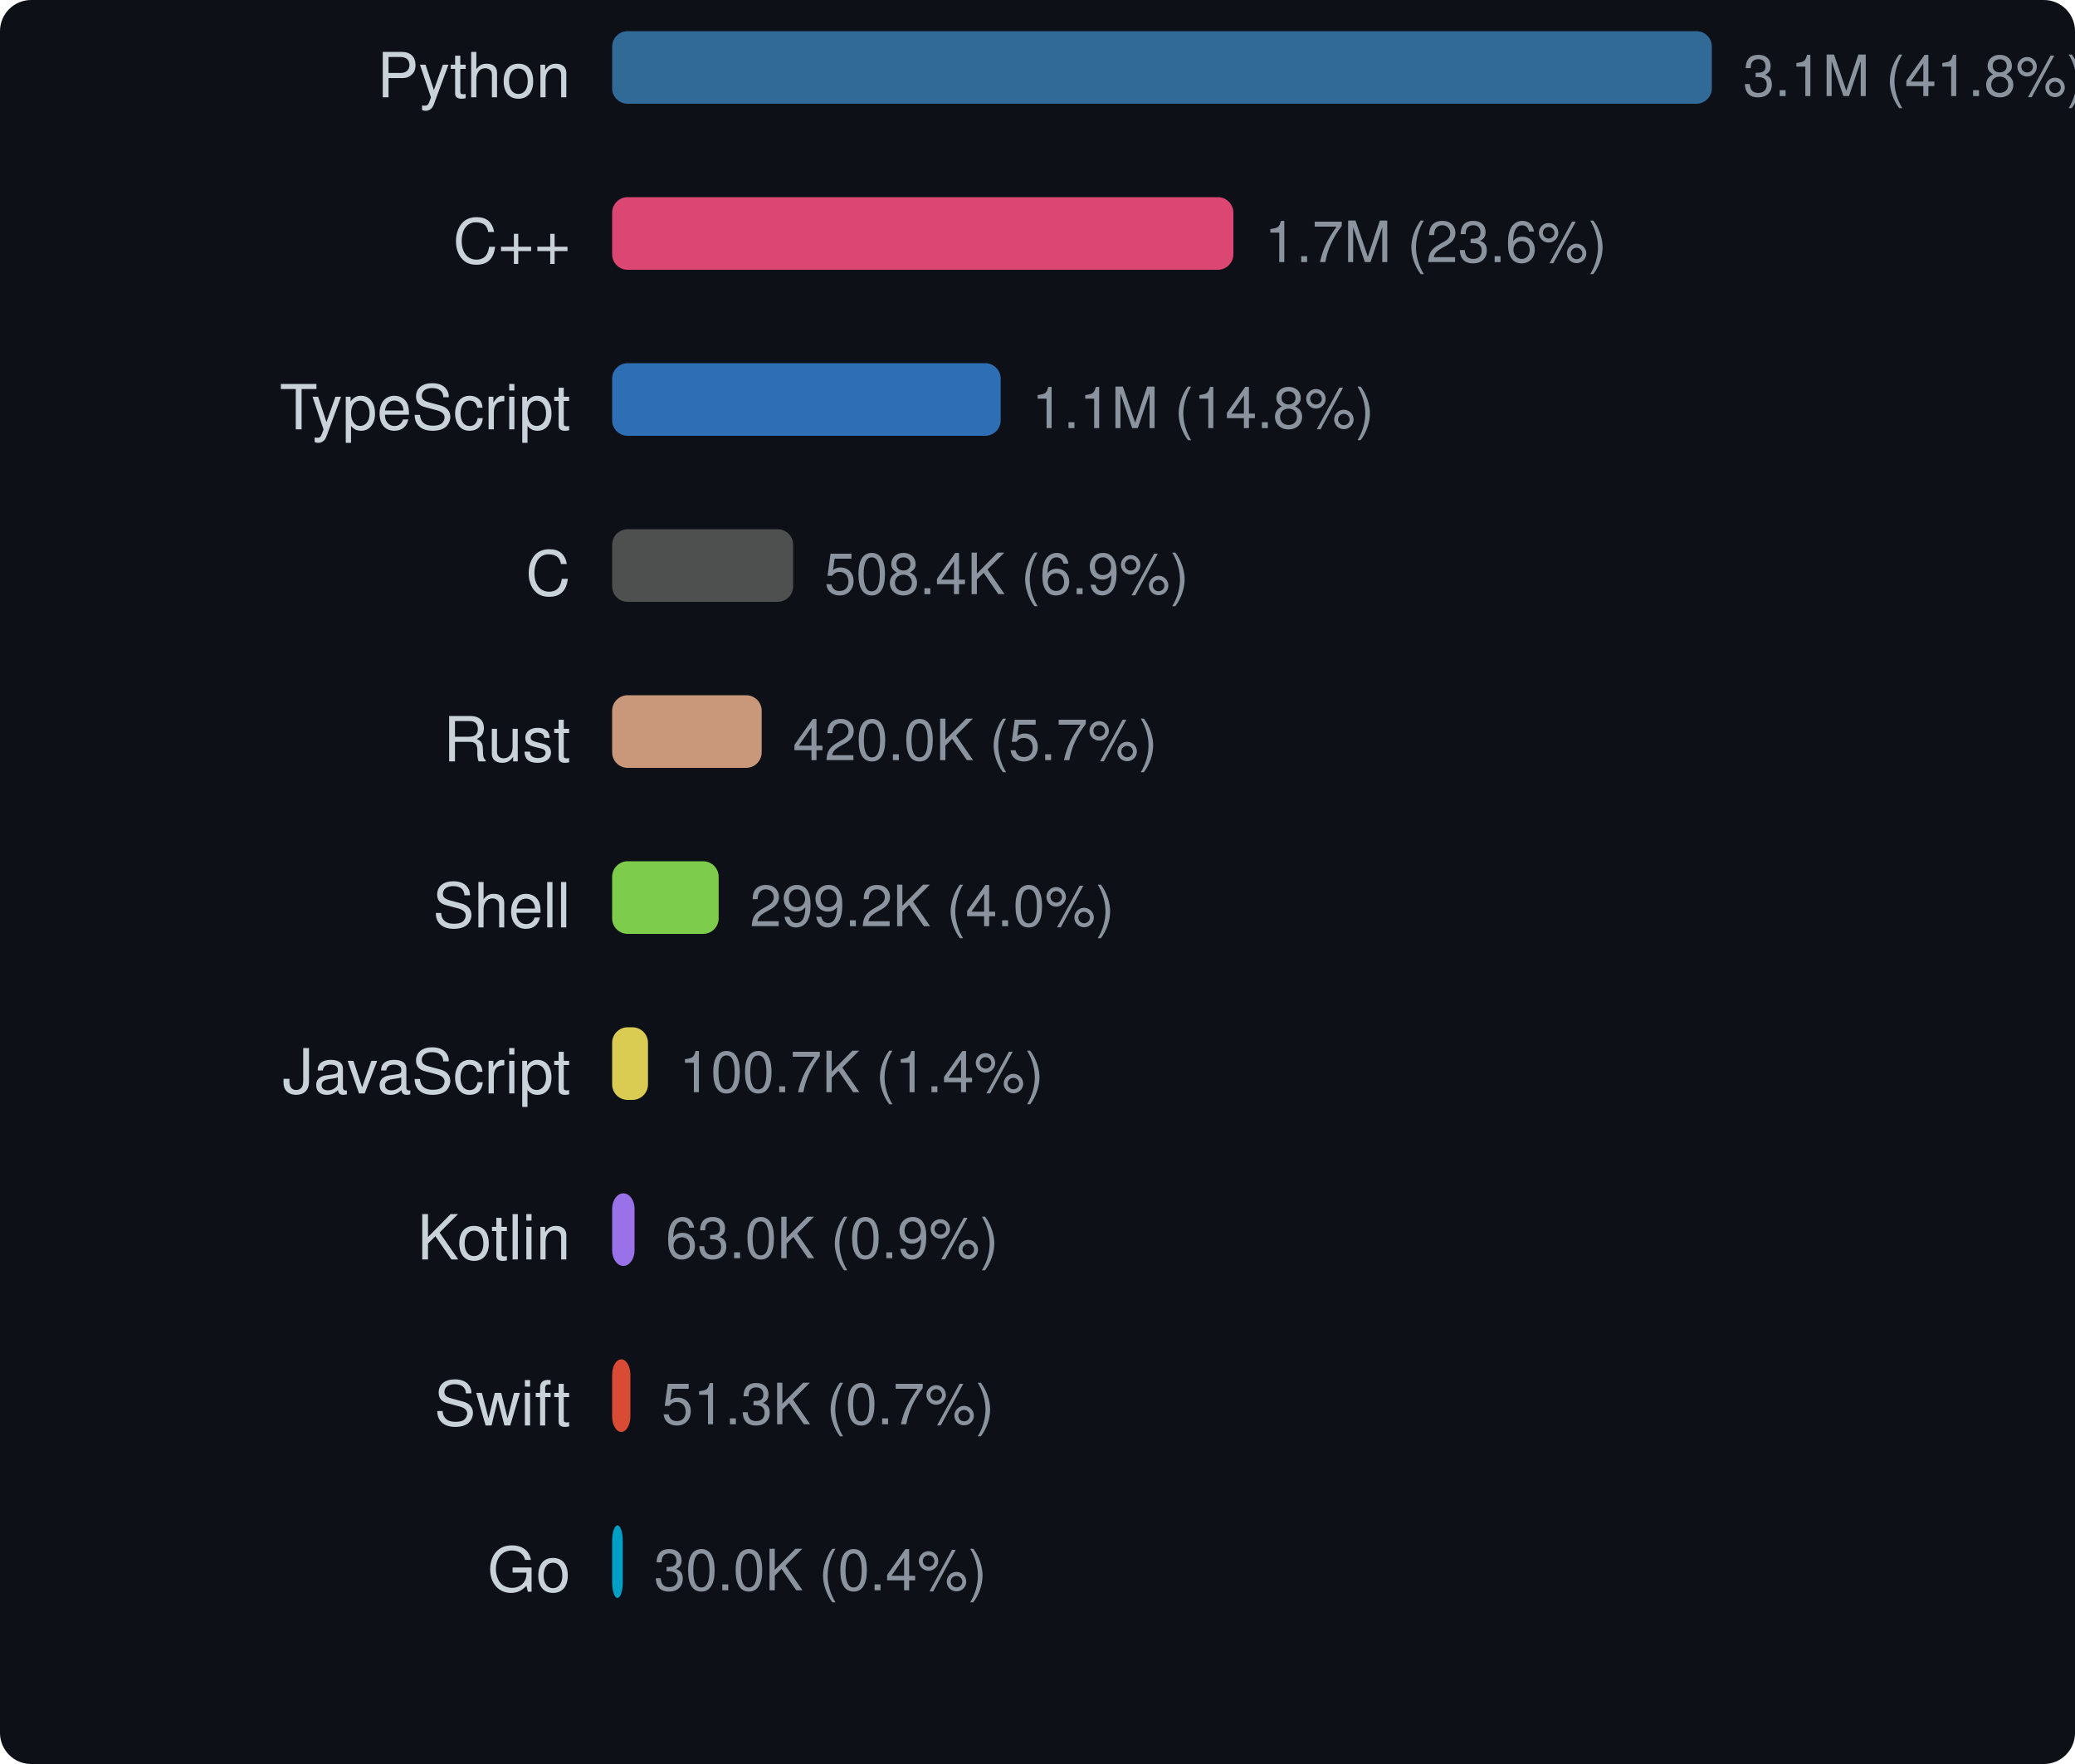
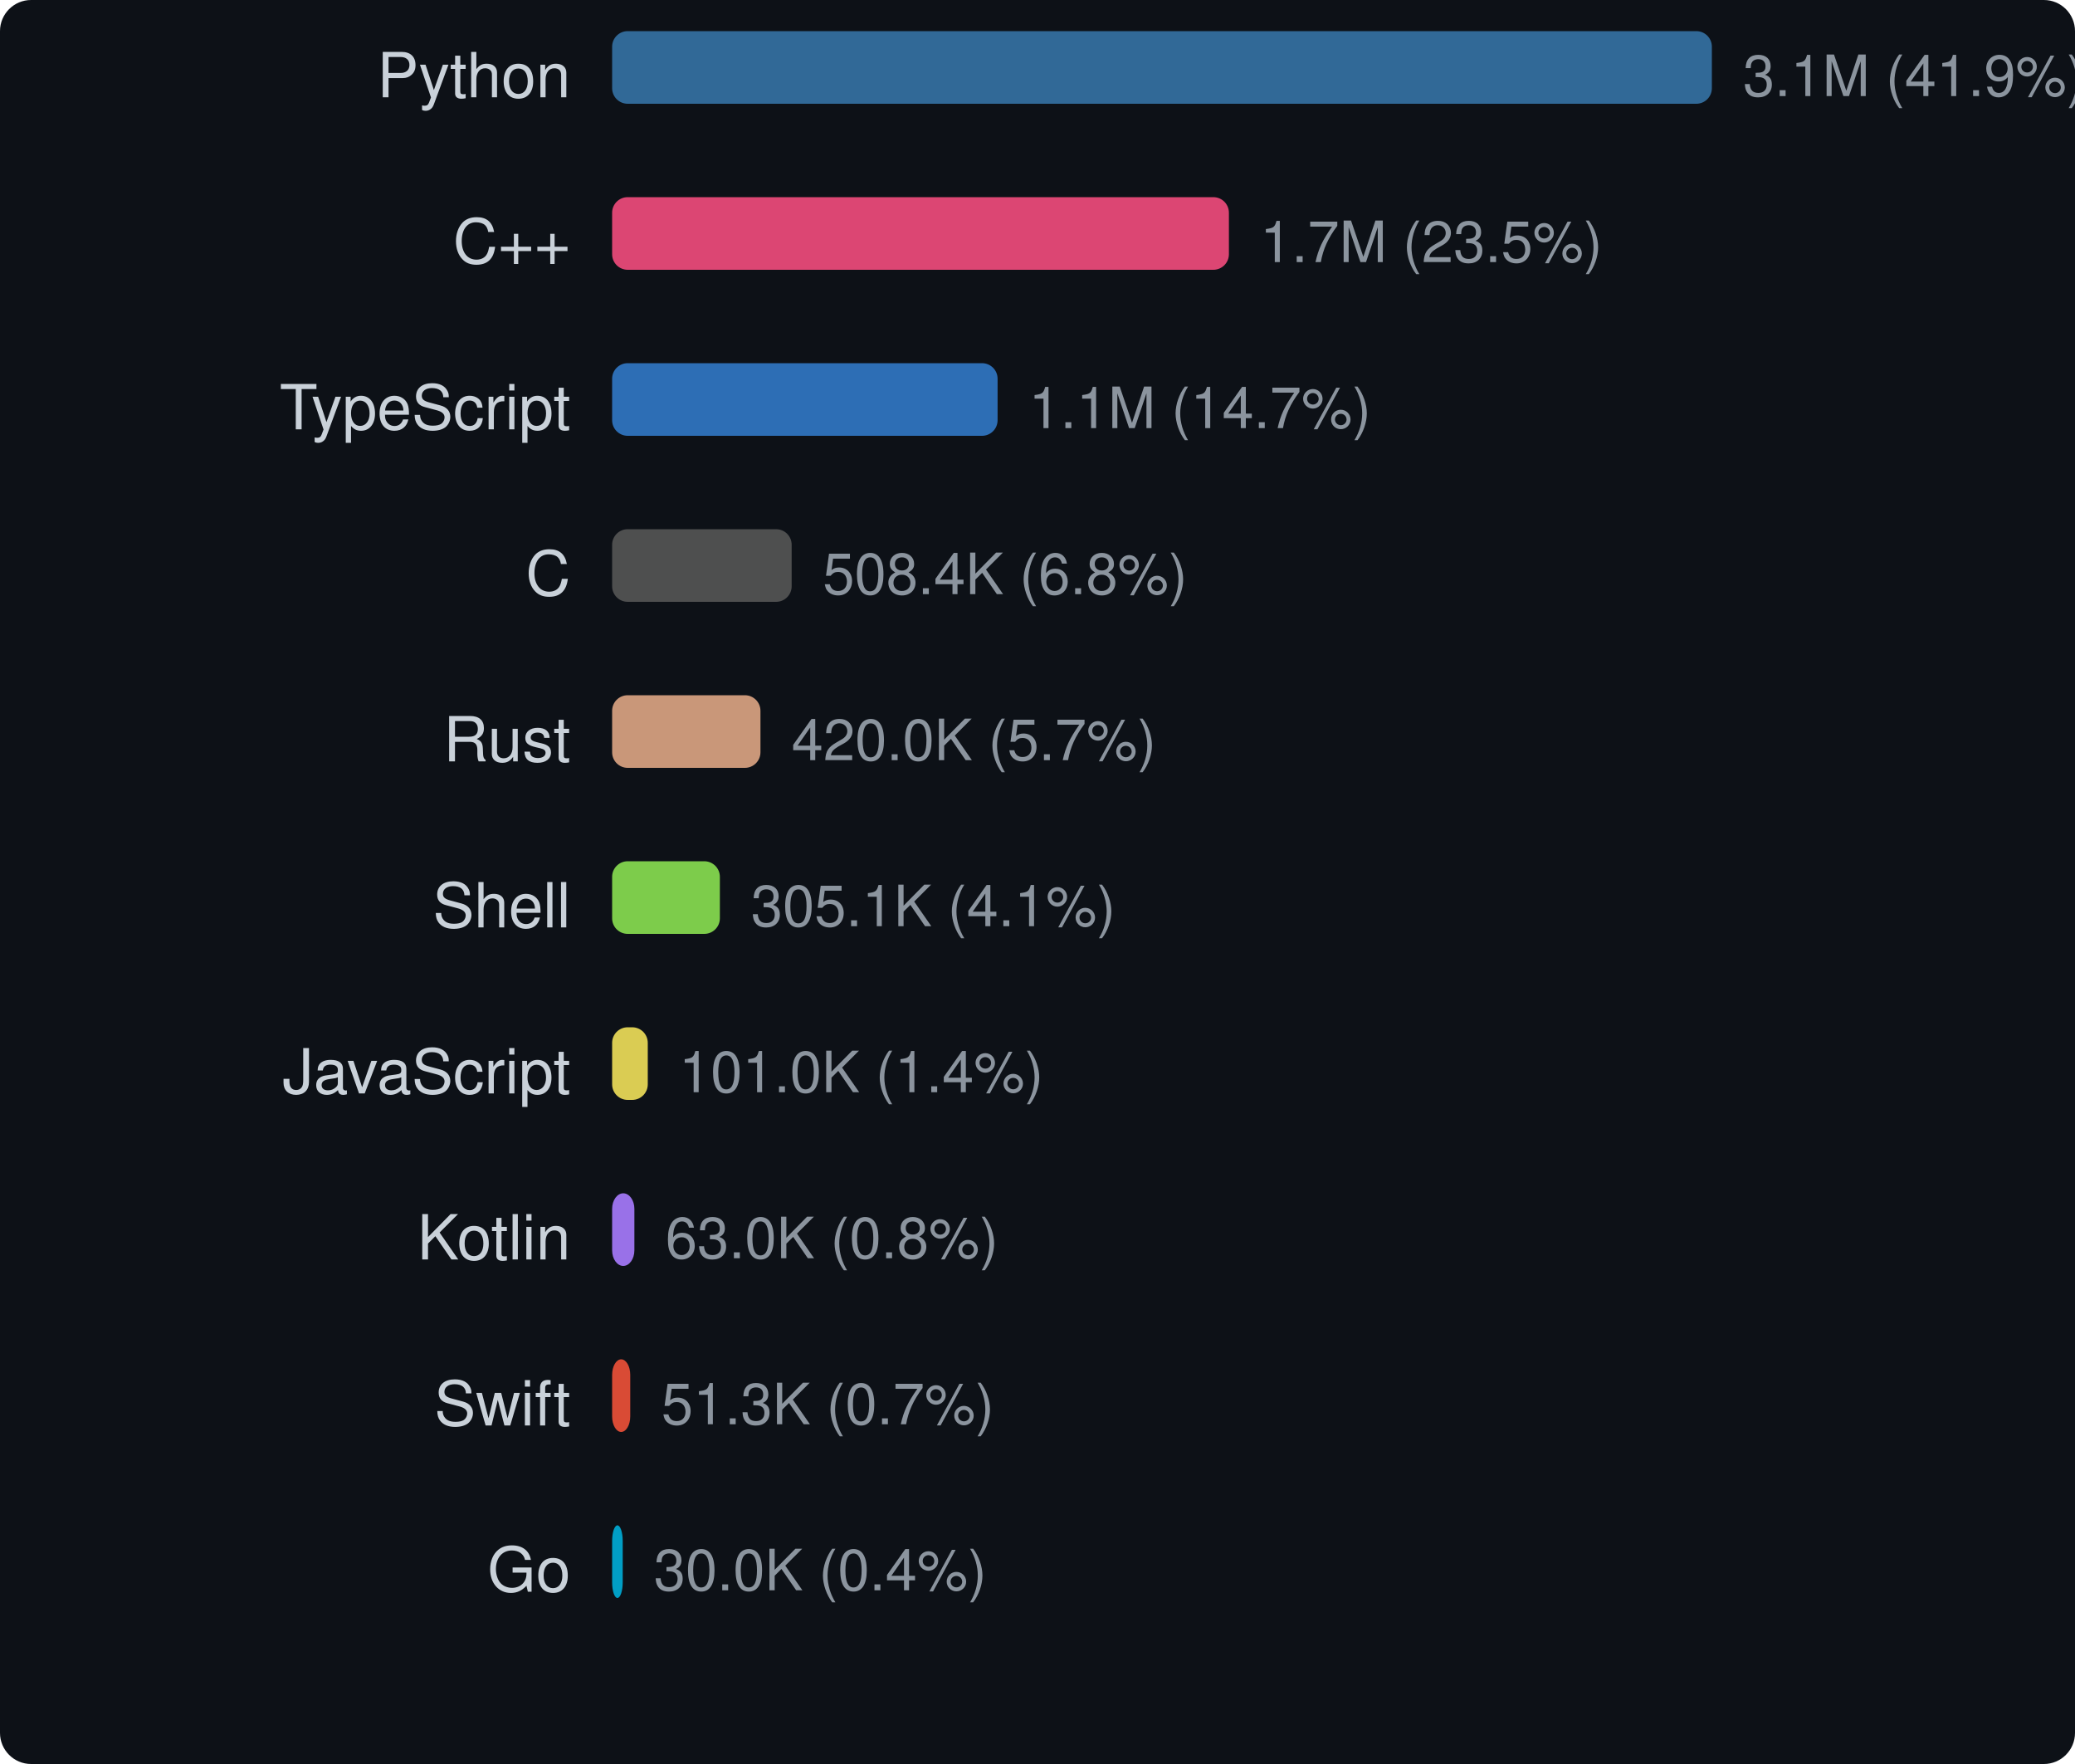
<svg xmlns="http://www.w3.org/2000/svg" width="400" height="340" viewBox="0 0 400 340">
  <style>text { dominant-baseline: central; }</style>
  <rect width="100%" height="100%" rx="6" fill="#0d1117" />
  <text x="110" y="16" text-anchor="end" fill="#c9d1d9" font-size="12" font-family="Segoe UI,Helvetica,Arial,sans-serif">Python</text>
  <rect x="118" y="6" width="212" height="14" rx="3" fill="#3572a5" opacity="0.9" />
-   <text x="336" y="16" fill="#8b949e" font-size="11" font-family="Segoe UI,Helvetica,Arial,sans-serif">3.1M (41.8%)</text>
+   <text x="336" y="16" fill="#8b949e" font-size="11" font-family="Segoe UI,Helvetica,Arial,sans-serif">3.1M (41.9%)</text>
  <text x="110" y="48" text-anchor="end" fill="#c9d1d9" font-size="12" font-family="Segoe UI,Helvetica,Arial,sans-serif">C++</text>
-   <rect x="118" y="38" width="119.761" height="14" rx="3" fill="#f34b7d" opacity="0.9" />
-   <text x="243.761" y="48" fill="#8b949e" font-size="11" font-family="Segoe UI,Helvetica,Arial,sans-serif">1.7M (23.6%)</text>
+   <rect x="118" y="38" width="118.898" height="14" rx="3" fill="#f34b7d" opacity="0.9" />
+   <text x="242.898" y="48" fill="#8b949e" font-size="11" font-family="Segoe UI,Helvetica,Arial,sans-serif">1.7M (23.5%)</text>
  <text x="110" y="80" text-anchor="end" fill="#c9d1d9" font-size="12" font-family="Segoe UI,Helvetica,Arial,sans-serif">TypeScript</text>
-   <rect x="118" y="70" width="74.907" height="14" rx="3" fill="#3178c6" opacity="0.9" />
-   <text x="198.907" y="80" fill="#8b949e" font-size="11" font-family="Segoe UI,Helvetica,Arial,sans-serif">1.1M (14.8%)</text>
+   <rect x="118" y="70" width="74.307" height="14" rx="3" fill="#3178c6" opacity="0.9" />
+   <text x="198.307" y="80" fill="#8b949e" font-size="11" font-family="Segoe UI,Helvetica,Arial,sans-serif">1.1M (14.7%)</text>
  <text x="110" y="112" text-anchor="end" fill="#c9d1d9" font-size="12" font-family="Segoe UI,Helvetica,Arial,sans-serif">C</text>
-   <rect x="118" y="102" width="34.899" height="14" rx="3" fill="#555555" opacity="0.9" />
-   <text x="158.899" y="112" fill="#8b949e" font-size="11" font-family="Segoe UI,Helvetica,Arial,sans-serif">508.4K (6.9%)</text>
+   <rect x="118" y="102" width="34.61" height="14" rx="3" fill="#555555" opacity="0.9" />
+   <text x="158.61" y="112" fill="#8b949e" font-size="11" font-family="Segoe UI,Helvetica,Arial,sans-serif">508.4K (6.8%)</text>
  <text x="110" y="144" text-anchor="end" fill="#c9d1d9" font-size="12" font-family="Segoe UI,Helvetica,Arial,sans-serif">Rust</text>
-   <rect x="118" y="134" width="28.833" height="14" rx="3" fill="#dea584" opacity="0.9" />
-   <text x="152.833" y="144" fill="#8b949e" font-size="11" font-family="Segoe UI,Helvetica,Arial,sans-serif">420.0K (5.7%)</text>
+   <rect x="118" y="134" width="28.594" height="14" rx="3" fill="#dea584" opacity="0.9" />
+   <text x="152.594" y="144" fill="#8b949e" font-size="11" font-family="Segoe UI,Helvetica,Arial,sans-serif">420.0K (5.7%)</text>
  <text x="110" y="176" text-anchor="end" fill="#c9d1d9" font-size="12" font-family="Segoe UI,Helvetica,Arial,sans-serif">Shell</text>
-   <rect x="118" y="166" width="20.538" height="14" rx="3" fill="#89e051" opacity="0.9" />
-   <text x="144.538" y="176" fill="#8b949e" font-size="11" font-family="Segoe UI,Helvetica,Arial,sans-serif">299.2K (4.0%)</text>
+   <rect x="118" y="166" width="20.77" height="14" rx="3" fill="#89e051" opacity="0.9" />
+   <text x="144.77" y="176" fill="#8b949e" font-size="11" font-family="Segoe UI,Helvetica,Arial,sans-serif">305.1K (4.1%)</text>
  <text x="110" y="208" text-anchor="end" fill="#c9d1d9" font-size="12" font-family="Segoe UI,Helvetica,Arial,sans-serif">JavaScript</text>
-   <rect x="118" y="198" width="6.914" height="14" rx="3" fill="#f1e05a" opacity="0.9" />
-   <text x="130.914" y="208" fill="#8b949e" font-size="11" font-family="Segoe UI,Helvetica,Arial,sans-serif">100.7K (1.4%)</text>
+   <rect x="118" y="198" width="6.872" height="14" rx="3" fill="#f1e05a" opacity="0.9" />
+   <text x="130.872" y="208" fill="#8b949e" font-size="11" font-family="Segoe UI,Helvetica,Arial,sans-serif">101.0K (1.4%)</text>
  <text x="110" y="240" text-anchor="end" fill="#c9d1d9" font-size="12" font-family="Segoe UI,Helvetica,Arial,sans-serif">Kotlin</text>
-   <rect x="118" y="230" width="4.327" height="14" rx="3" fill="#a97bff" opacity="0.9" />
-   <text x="128.327" y="240" fill="#8b949e" font-size="11" font-family="Segoe UI,Helvetica,Arial,sans-serif">63.0K (0.9%)</text>
+   <rect x="118" y="230" width="4.291" height="14" rx="3" fill="#a97bff" opacity="0.9" />
+   <text x="128.291" y="240" fill="#8b949e" font-size="11" font-family="Segoe UI,Helvetica,Arial,sans-serif">63.0K (0.8%)</text>
  <text x="110" y="272" text-anchor="end" fill="#c9d1d9" font-size="12" font-family="Segoe UI,Helvetica,Arial,sans-serif">Swift</text>
-   <rect x="118" y="262" width="3.523" height="14" rx="3" fill="#f05138" opacity="0.9" />
-   <text x="127.523" y="272" fill="#8b949e" font-size="11" font-family="Segoe UI,Helvetica,Arial,sans-serif">51.3K (0.7%)</text>
+   <rect x="118" y="262" width="3.493" height="14" rx="3" fill="#f05138" opacity="0.9" />
+   <text x="127.493" y="272" fill="#8b949e" font-size="11" font-family="Segoe UI,Helvetica,Arial,sans-serif">51.3K (0.7%)</text>
  <text x="110" y="304" text-anchor="end" fill="#c9d1d9" font-size="12" font-family="Segoe UI,Helvetica,Arial,sans-serif">Go</text>
-   <rect x="118" y="294" width="2.058" height="14" rx="3" fill="#00add8" opacity="0.9" />
-   <text x="126.058" y="304" fill="#8b949e" font-size="11" font-family="Segoe UI,Helvetica,Arial,sans-serif">30.0K (0.4%)</text>
+   <rect x="118" y="294" width="2.041" height="14" rx="3" fill="#00add8" opacity="0.9" />
+   <text x="126.041" y="304" fill="#8b949e" font-size="11" font-family="Segoe UI,Helvetica,Arial,sans-serif">30.0K (0.4%)</text>
</svg>
